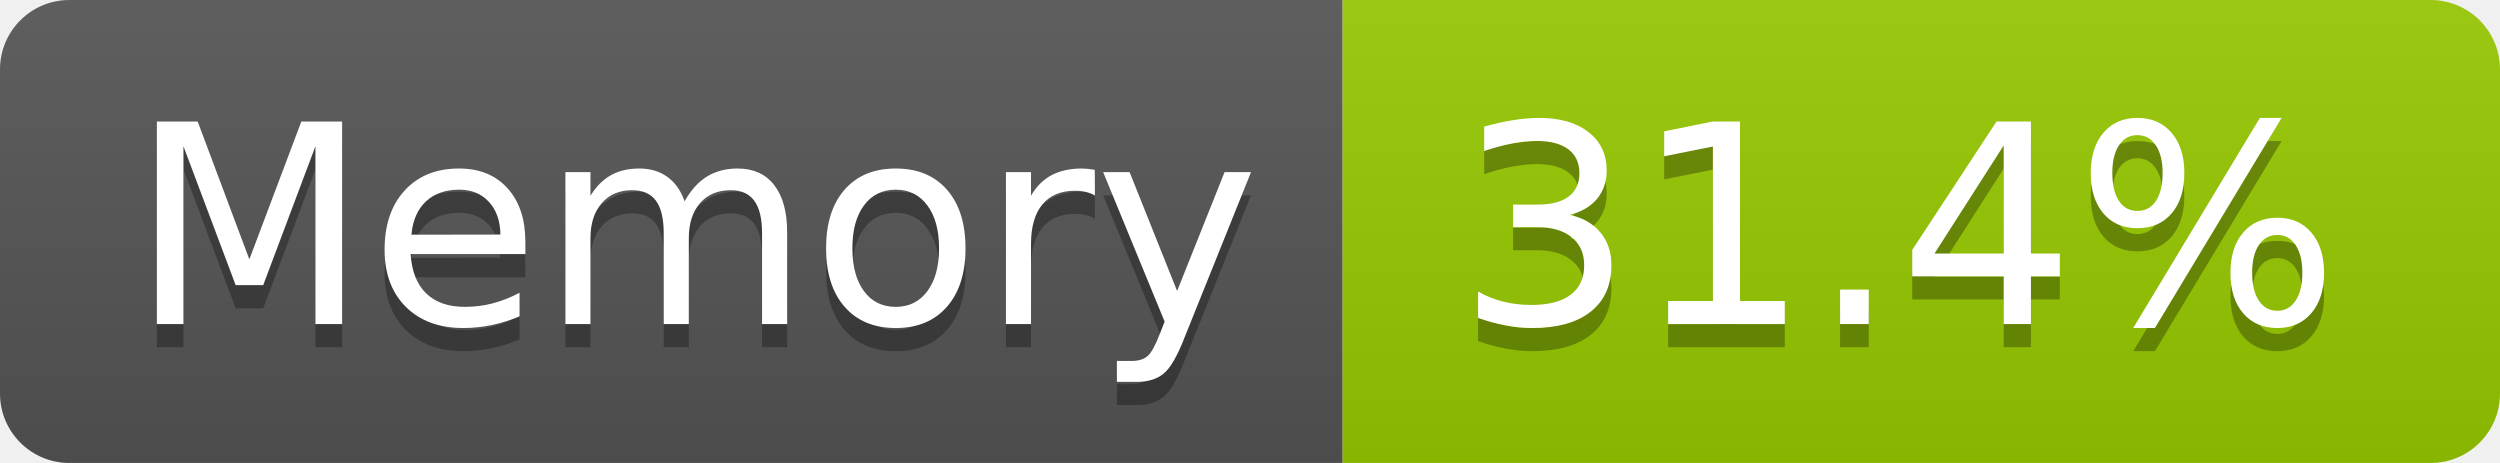
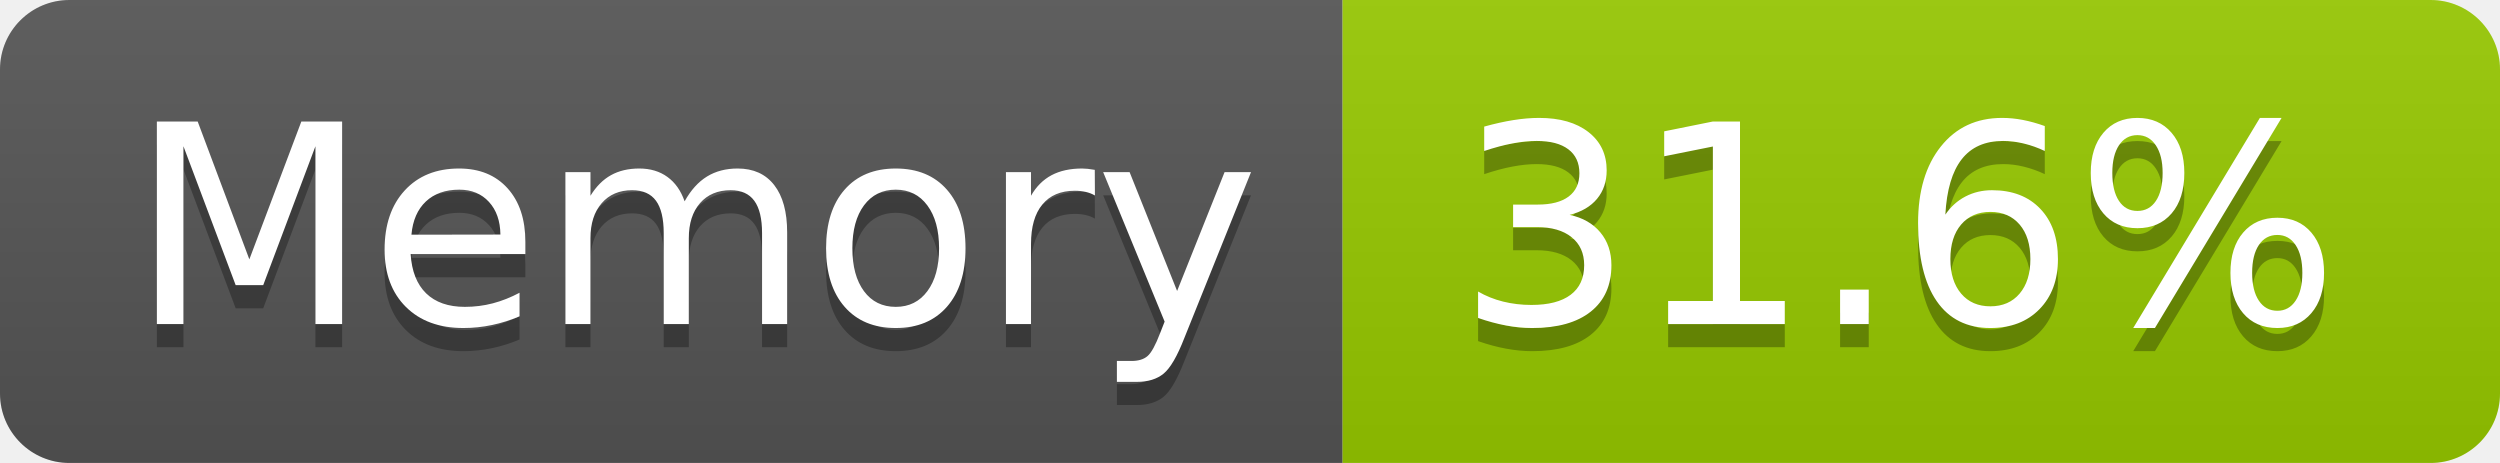
- <svg xmlns="http://www.w3.org/2000/svg" width="108" height="20" role="img" aria-label="Memory: 31.4%">
+ <svg xmlns="http://www.w3.org/2000/svg" width="108" height="20" role="img" aria-label="Memory: 31.6%">
  <linearGradient id="s" x2="0" y2="100%">
    <stop offset="0" stop-color="#bbb" stop-opacity=".1" />
    <stop offset="1" stop-opacity=".1" />
  </linearGradient>
  <clipPath id="r">
    <rect width="108" height="20" rx="3" fill="#fff" />
  </clipPath>
  <g clip-path="url(#r)">
    <rect width="58" height="20" fill="#555" />
    <rect x="58" width="50" height="20" fill="#97ca00" />
    <rect width="108" height="20" fill="url(#s)" />
  </g>
  <g fill="#fff" text-anchor="middle" font-family="Verdana,Geneva,DejaVu Sans,sans-serif" text-rendering="geometricPrecision" font-size="120">
    <text aria-hidden="true" x="300" y="150" fill="#010101" fill-opacity=".3" transform="scale(.1)" textLength="466">Memory</text>
    <text x="300" y="140" transform="scale(.1)" fill="#fff" textLength="466">Memory</text>
-     <text aria-hidden="true" x="820" y="150" fill="#010101" fill-opacity=".3" transform="scale(.1)" textLength="390">31.4%</text>
-     <text x="820" y="140" transform="scale(.1)" fill="#fff" textLength="390">31.4%</text>
+     <text aria-hidden="true" x="820" y="150" fill="#010101" fill-opacity=".3" transform="scale(.1)" textLength="390">31.6%</text>
+     <text x="820" y="140" transform="scale(.1)" fill="#fff" textLength="390">31.6%</text>
  </g>
</svg>
